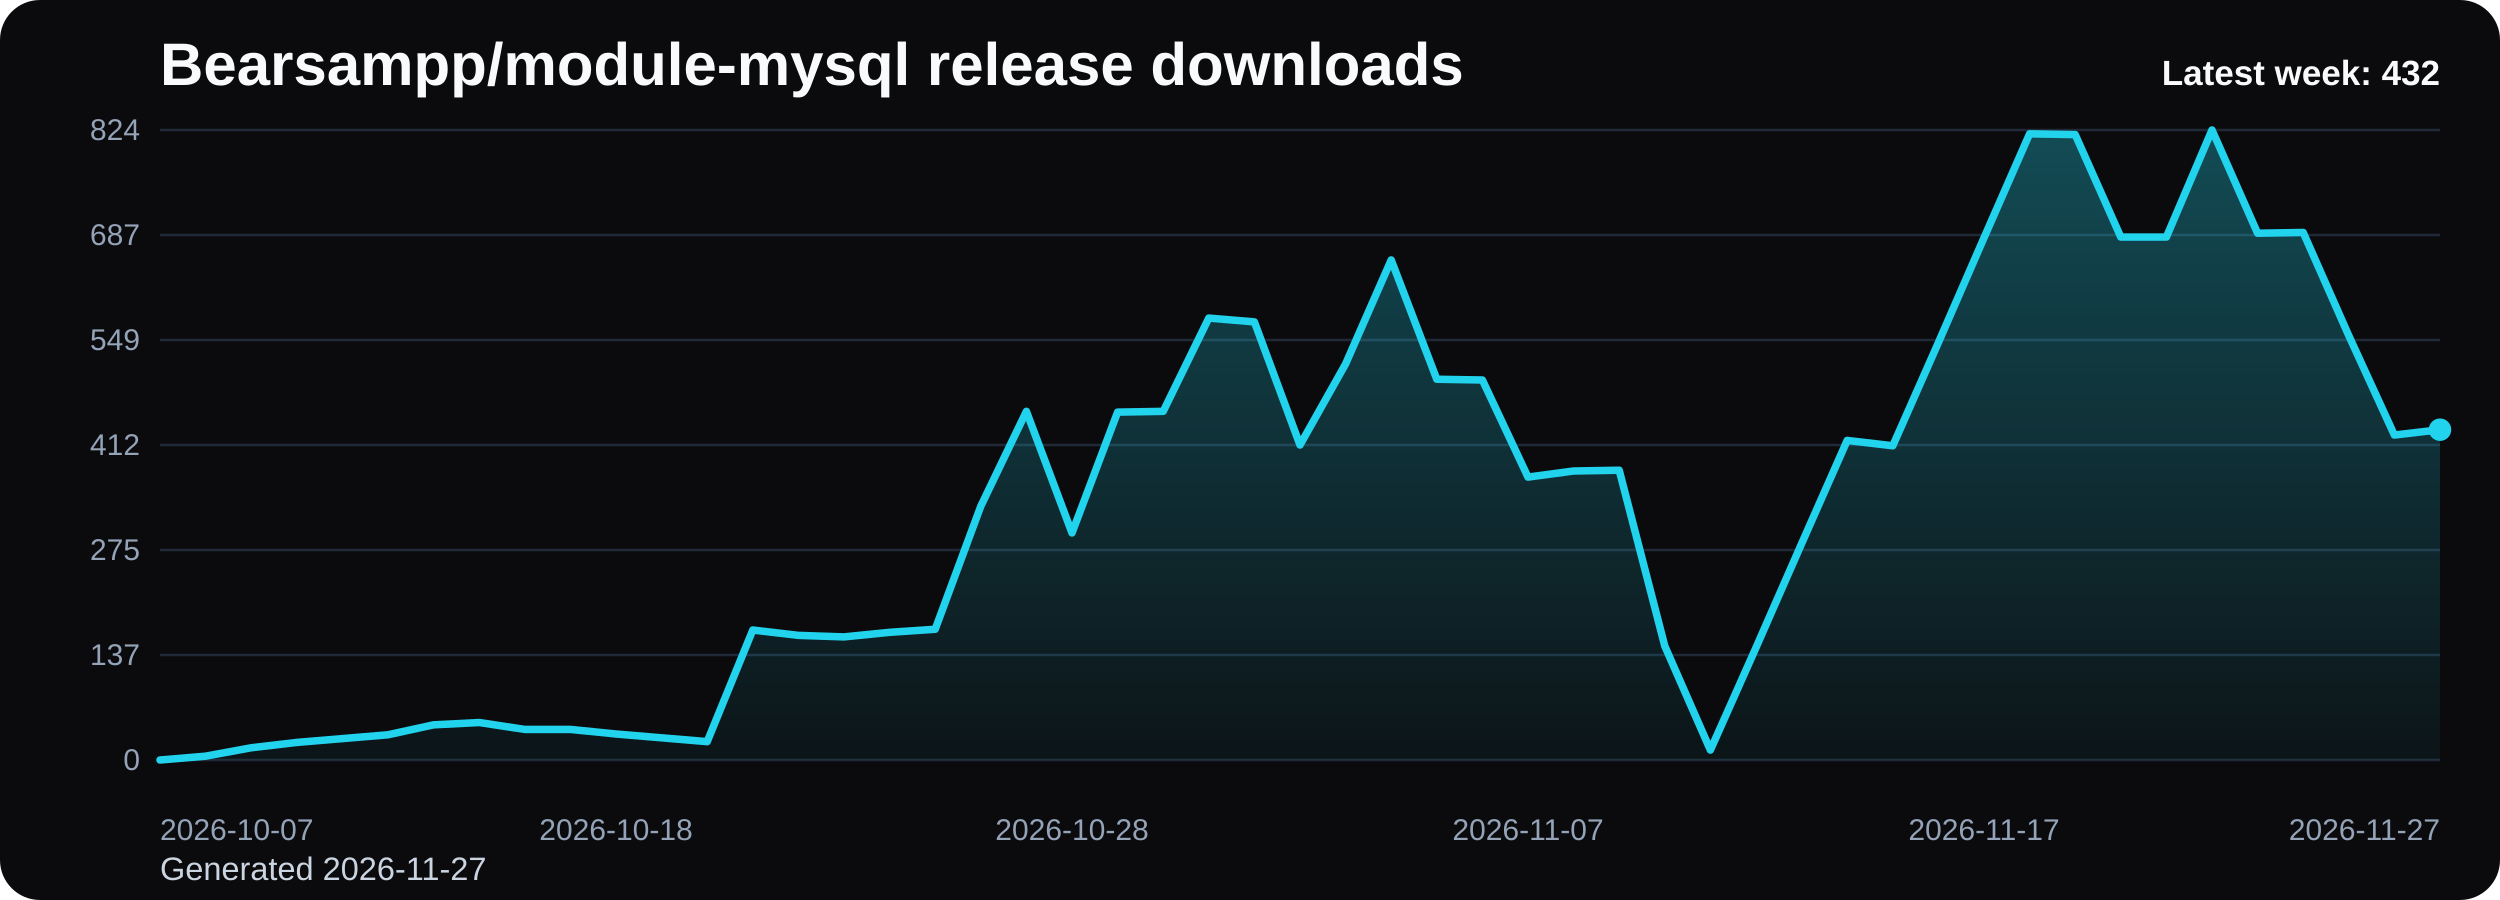
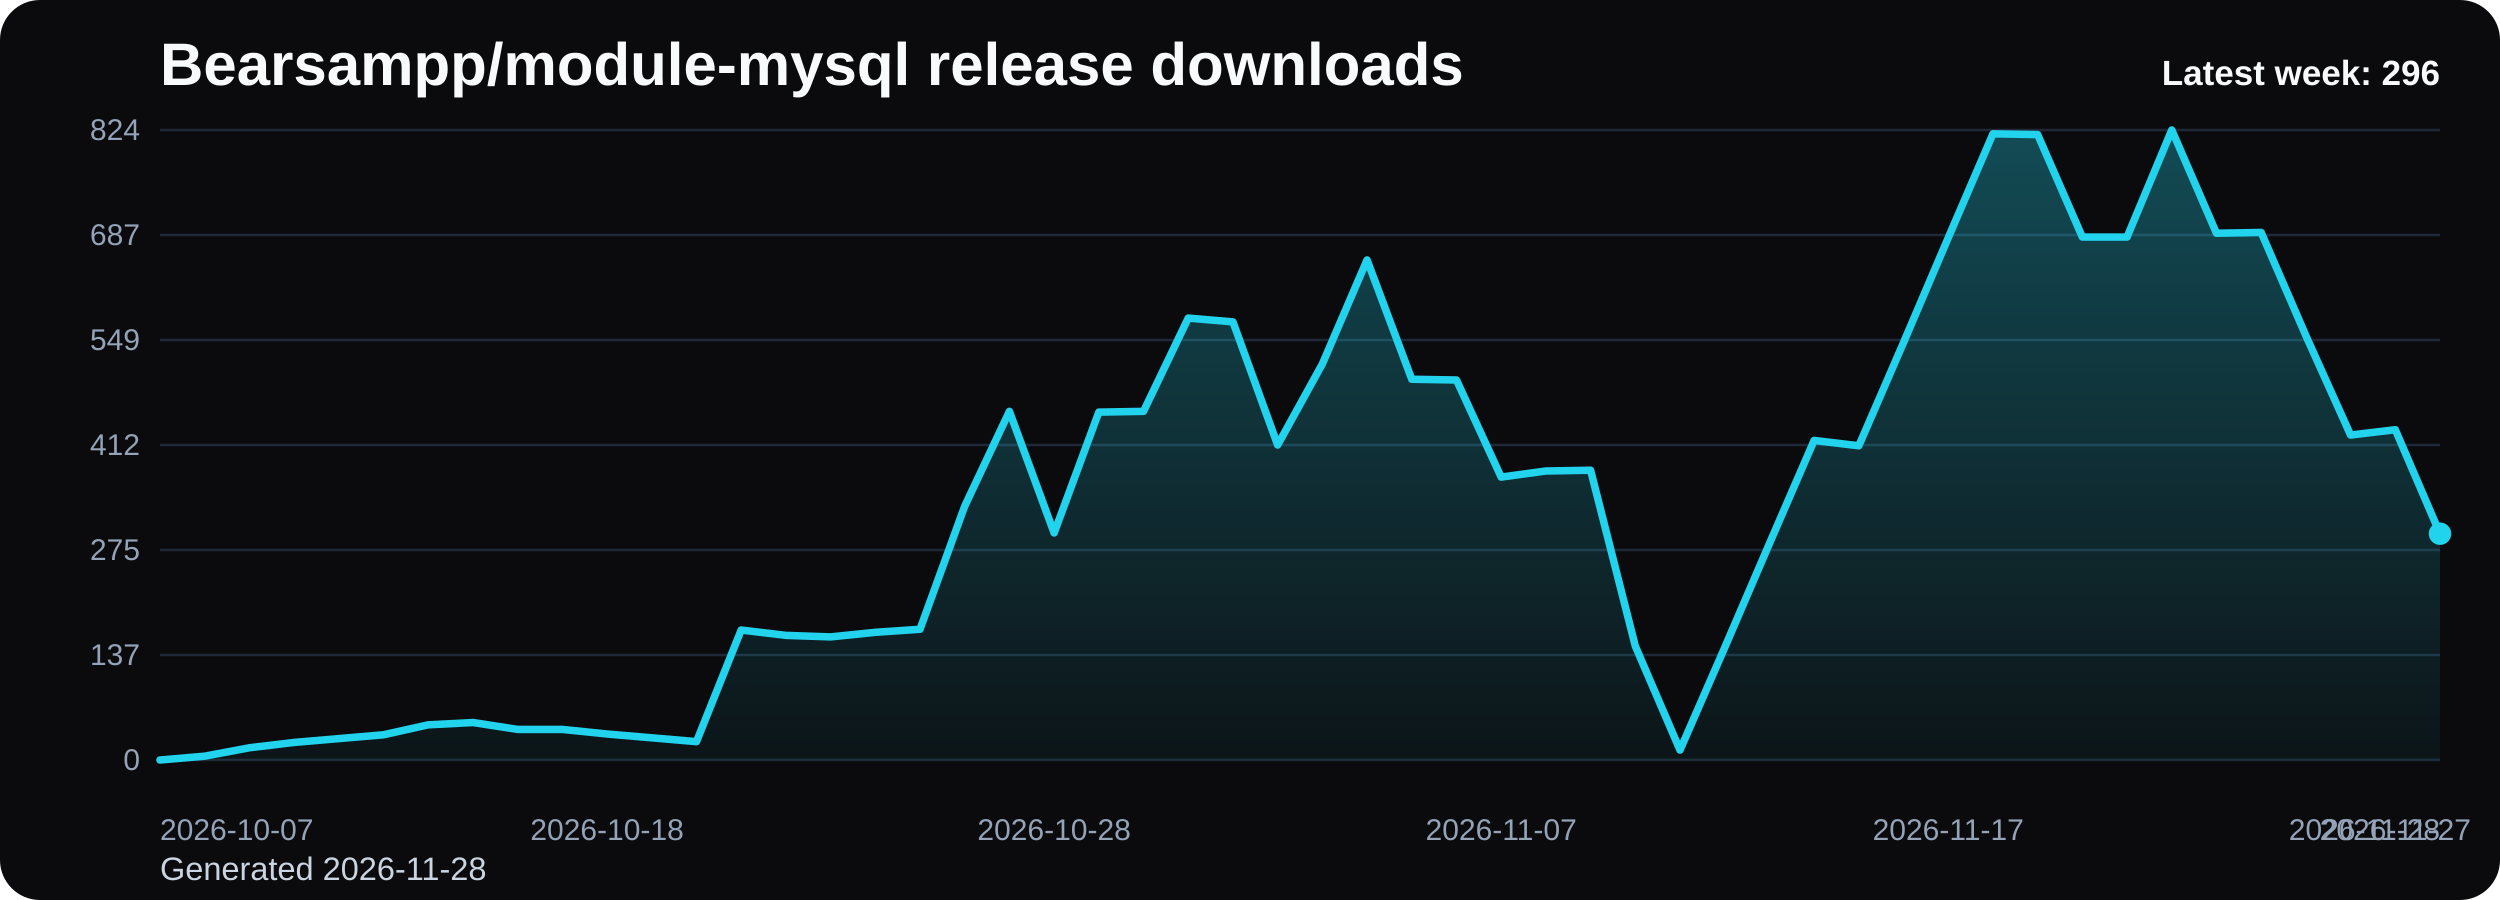
<svg xmlns="http://www.w3.org/2000/svg" viewBox="0 0 1000 360" role="img" aria-label="Bearsampp/module-mysql release downloads chart">
  <defs>
    <linearGradient id="fill-weekly-black" x1="0" y1="0" x2="0" y2="1">
      <stop offset="0%" stop-color="#22d3ee" stop-opacity="0.32" />
      <stop offset="100%" stop-color="#22d3ee" stop-opacity="0.05" />
    </linearGradient>
    <style>
      .bg { fill: #0b0b0d; }
      .title { font: 700 24px Arial, sans-serif; fill: #f8fafc; }
      .sub { font: 400 13px Arial, sans-serif; fill: #cbd5e1; }
      .grid { stroke: #1f2937; stroke-width: 1; }
      .axis { font: 400 12px Arial, sans-serif; fill: #94a3b8; }
      .line { fill: none; stroke: #22d3ee; stroke-width: 3; stroke-linecap: round; stroke-linejoin: round; }
      .dot { fill: #22d3ee; }
      .value { font: 600 11px Arial, sans-serif; fill: #cbd5e1; }
      .latest { font: 700 14px Arial, sans-serif; fill: #f8fafc; }
    </style>
  </defs>
  <rect class="bg" x="0" y="0" width="1000" height="360" rx="16" />
  <text class="title" x="64" y="34">Bearsampp/module-mysql release downloads</text>
-   <text class="sub" x="64" y="352">Generated 2026-11-27</text>
+   <text class="sub" x="64" y="352">Generated 2026-11-28</text>
  <line x1="64" y1="52.00" x2="976" y2="52.00" class="grid" />
  <text x="56" y="56.00" text-anchor="end" class="axis">824</text>
  <line x1="64" y1="94.00" x2="976" y2="94.00" class="grid" />
  <text x="56" y="98.00" text-anchor="end" class="axis">687</text>
  <line x1="64" y1="136.00" x2="976" y2="136.00" class="grid" />
  <text x="56" y="140.00" text-anchor="end" class="axis">549</text>
  <line x1="64" y1="178.00" x2="976" y2="178.00" class="grid" />
  <text x="56" y="182.00" text-anchor="end" class="axis">412</text>
  <line x1="64" y1="220.00" x2="976" y2="220.00" class="grid" />
  <text x="56" y="224.00" text-anchor="end" class="axis">275</text>
  <line x1="64" y1="262.00" x2="976" y2="262.00" class="grid" />
  <text x="56" y="266.00" text-anchor="end" class="axis">137</text>
  <line x1="64" y1="304.00" x2="976" y2="304.00" class="grid" />
  <text x="56" y="308.00" text-anchor="end" class="axis">0</text>
-   <path d="M 64.00 304 L 64.00 304.00 L 82.24 302.47 L 100.48 299.11 L 118.72 296.97 L 136.96 295.44 L 155.20 293.91 L 173.44 289.93 L 191.68 289.01 L 209.92 291.77 L 228.16 291.77 L 246.40 293.60 L 264.64 295.13 L 282.88 296.66 L 301.12 252.01 L 319.36 254.15 L 337.60 254.76 L 355.84 252.93 L 374.08 251.70 L 392.32 202.47 L 410.56 164.54 L 428.80 213.17 L 447.04 164.85 L 465.28 164.54 L 483.52 127.23 L 501.76 128.76 L 520.00 178.00 L 538.24 145.58 L 556.48 103.99 L 574.72 151.70 L 592.96 152.00 L 611.20 190.84 L 629.44 188.40 L 647.68 188.09 L 665.92 258.43 L 684.16 300.02 L 702.40 259.04 L 720.64 217.45 L 738.88 176.17 L 757.12 178.31 L 775.36 137.02 L 793.60 95.12 L 811.84 53.53 L 830.08 53.83 L 848.32 94.82 L 866.56 94.82 L 884.80 52.00 L 903.04 93.29 L 921.28 92.98 L 939.52 134.27 L 957.76 174.02 L 976.00 171.88 L 976.00 304 Z" fill="url(#fill-weekly-black)" />
-   <polyline class="line" points="64.00,304.00 82.24,302.47 100.48,299.11 118.72,296.97 136.96,295.44 155.20,293.91 173.44,289.93 191.68,289.01 209.92,291.77 228.16,291.77 246.40,293.60 264.64,295.13 282.88,296.66 301.12,252.01 319.36,254.15 337.60,254.76 355.84,252.93 374.08,251.70 392.32,202.47 410.56,164.54 428.80,213.17 447.04,164.85 465.28,164.54 483.52,127.23 501.76,128.76 520.00,178.00 538.24,145.58 556.48,103.99 574.72,151.70 592.96,152.00 611.20,190.84 629.44,188.40 647.68,188.09 665.92,258.43 684.16,300.02 702.40,259.04 720.64,217.45 738.88,176.17 757.12,178.31 775.36,137.02 793.60,95.12 811.84,53.53 830.08,53.83 848.32,94.82 866.56,94.82 884.80,52.00 903.04,93.29 921.28,92.98 939.52,134.27 957.76,174.02 976.00,171.88" />
-   <circle class="dot" cx="976.00" cy="171.88" r="4.5" />
+   <path d="M 64.00 304 L 64.00 304.00 L 81.88 302.47 L 99.76 299.11 L 117.65 296.97 L 135.53 295.44 L 153.41 293.91 L 171.29 289.93 L 189.18 289.01 L 207.06 291.77 L 224.94 291.77 L 242.82 293.60 L 260.71 295.13 L 278.59 296.66 L 296.47 252.01 L 314.35 254.15 L 332.24 254.76 L 350.12 252.93 L 368.00 251.70 L 385.88 202.47 L 403.76 164.54 L 421.65 213.17 L 439.53 164.85 L 457.41 164.54 L 475.29 127.23 L 493.18 128.76 L 511.06 178.00 L 528.94 145.58 L 546.82 103.99 L 564.71 151.70 L 582.59 152.00 L 600.47 190.84 L 618.35 188.40 L 636.24 188.09 L 654.12 258.43 L 672.00 300.02 L 689.88 259.04 L 707.76 217.45 L 725.65 176.17 L 743.53 178.31 L 761.41 137.02 L 779.29 95.12 L 797.18 53.53 L 815.06 53.83 L 832.94 94.82 L 850.82 94.82 L 868.71 52.00 L 886.59 93.29 L 904.47 92.98 L 922.35 134.27 L 940.24 174.02 L 958.12 171.88 L 976.00 213.48 L 976.00 304 Z" fill="url(#fill-weekly-black)" />
+   <polyline class="line" points="64.00,304.00 81.88,302.47 99.76,299.11 117.65,296.97 135.53,295.44 153.41,293.91 171.29,289.93 189.18,289.01 207.06,291.77 224.94,291.77 242.82,293.60 260.71,295.13 278.59,296.66 296.47,252.01 314.35,254.15 332.24,254.76 350.12,252.93 368.00,251.70 385.88,202.47 403.76,164.54 421.65,213.17 439.53,164.85 457.41,164.54 475.29,127.23 493.18,128.76 511.06,178.00 528.94,145.58 546.82,103.99 564.71,151.70 582.59,152.00 600.47,190.84 618.35,188.40 636.24,188.09 654.12,258.43 672.00,300.02 689.88,259.04 707.76,217.45 725.65,176.17 743.53,178.31 761.41,137.02 779.29,95.12 797.18,53.53 815.06,53.83 832.94,94.82 850.82,94.82 868.71,52.00 886.59,93.29 904.47,92.98 922.35,134.27 940.24,174.02 958.12,171.88 976.00,213.48" />
+   <circle class="dot" cx="976.00" cy="213.48" r="4.5" />
  <text class="axis" x="64.00" y="336" text-anchor="start">2026-10-07</text>
-   <text class="axis" x="246.40" y="336" text-anchor="middle">2026-10-18</text>
-   <text class="axis" x="428.80" y="336" text-anchor="middle">2026-10-28</text>
-   <text class="axis" x="611.20" y="336" text-anchor="middle">2026-11-07</text>
-   <text class="axis" x="793.60" y="336" text-anchor="middle">2026-11-17</text>
-   <text class="axis" x="976.00" y="336" text-anchor="end">2026-11-27</text>
-   <text class="latest" x="976" y="34" text-anchor="end">Latest week: 432</text>
+   <text class="axis" x="242.82" y="336" text-anchor="middle">2026-10-18</text>
+   <text class="axis" x="421.65" y="336" text-anchor="middle">2026-10-28</text>
+   <text class="axis" x="600.47" y="336" text-anchor="middle">2026-11-07</text>
+   <text class="axis" x="779.29" y="336" text-anchor="middle">2026-11-17</text>
+   <text class="axis" x="958.12" y="336" text-anchor="middle">2026-11-27</text>
+   <text class="axis" x="976.00" y="336" text-anchor="end">2026-11-28</text>
+   <text class="latest" x="976" y="34" text-anchor="end">Latest week: 296</text>
</svg>
